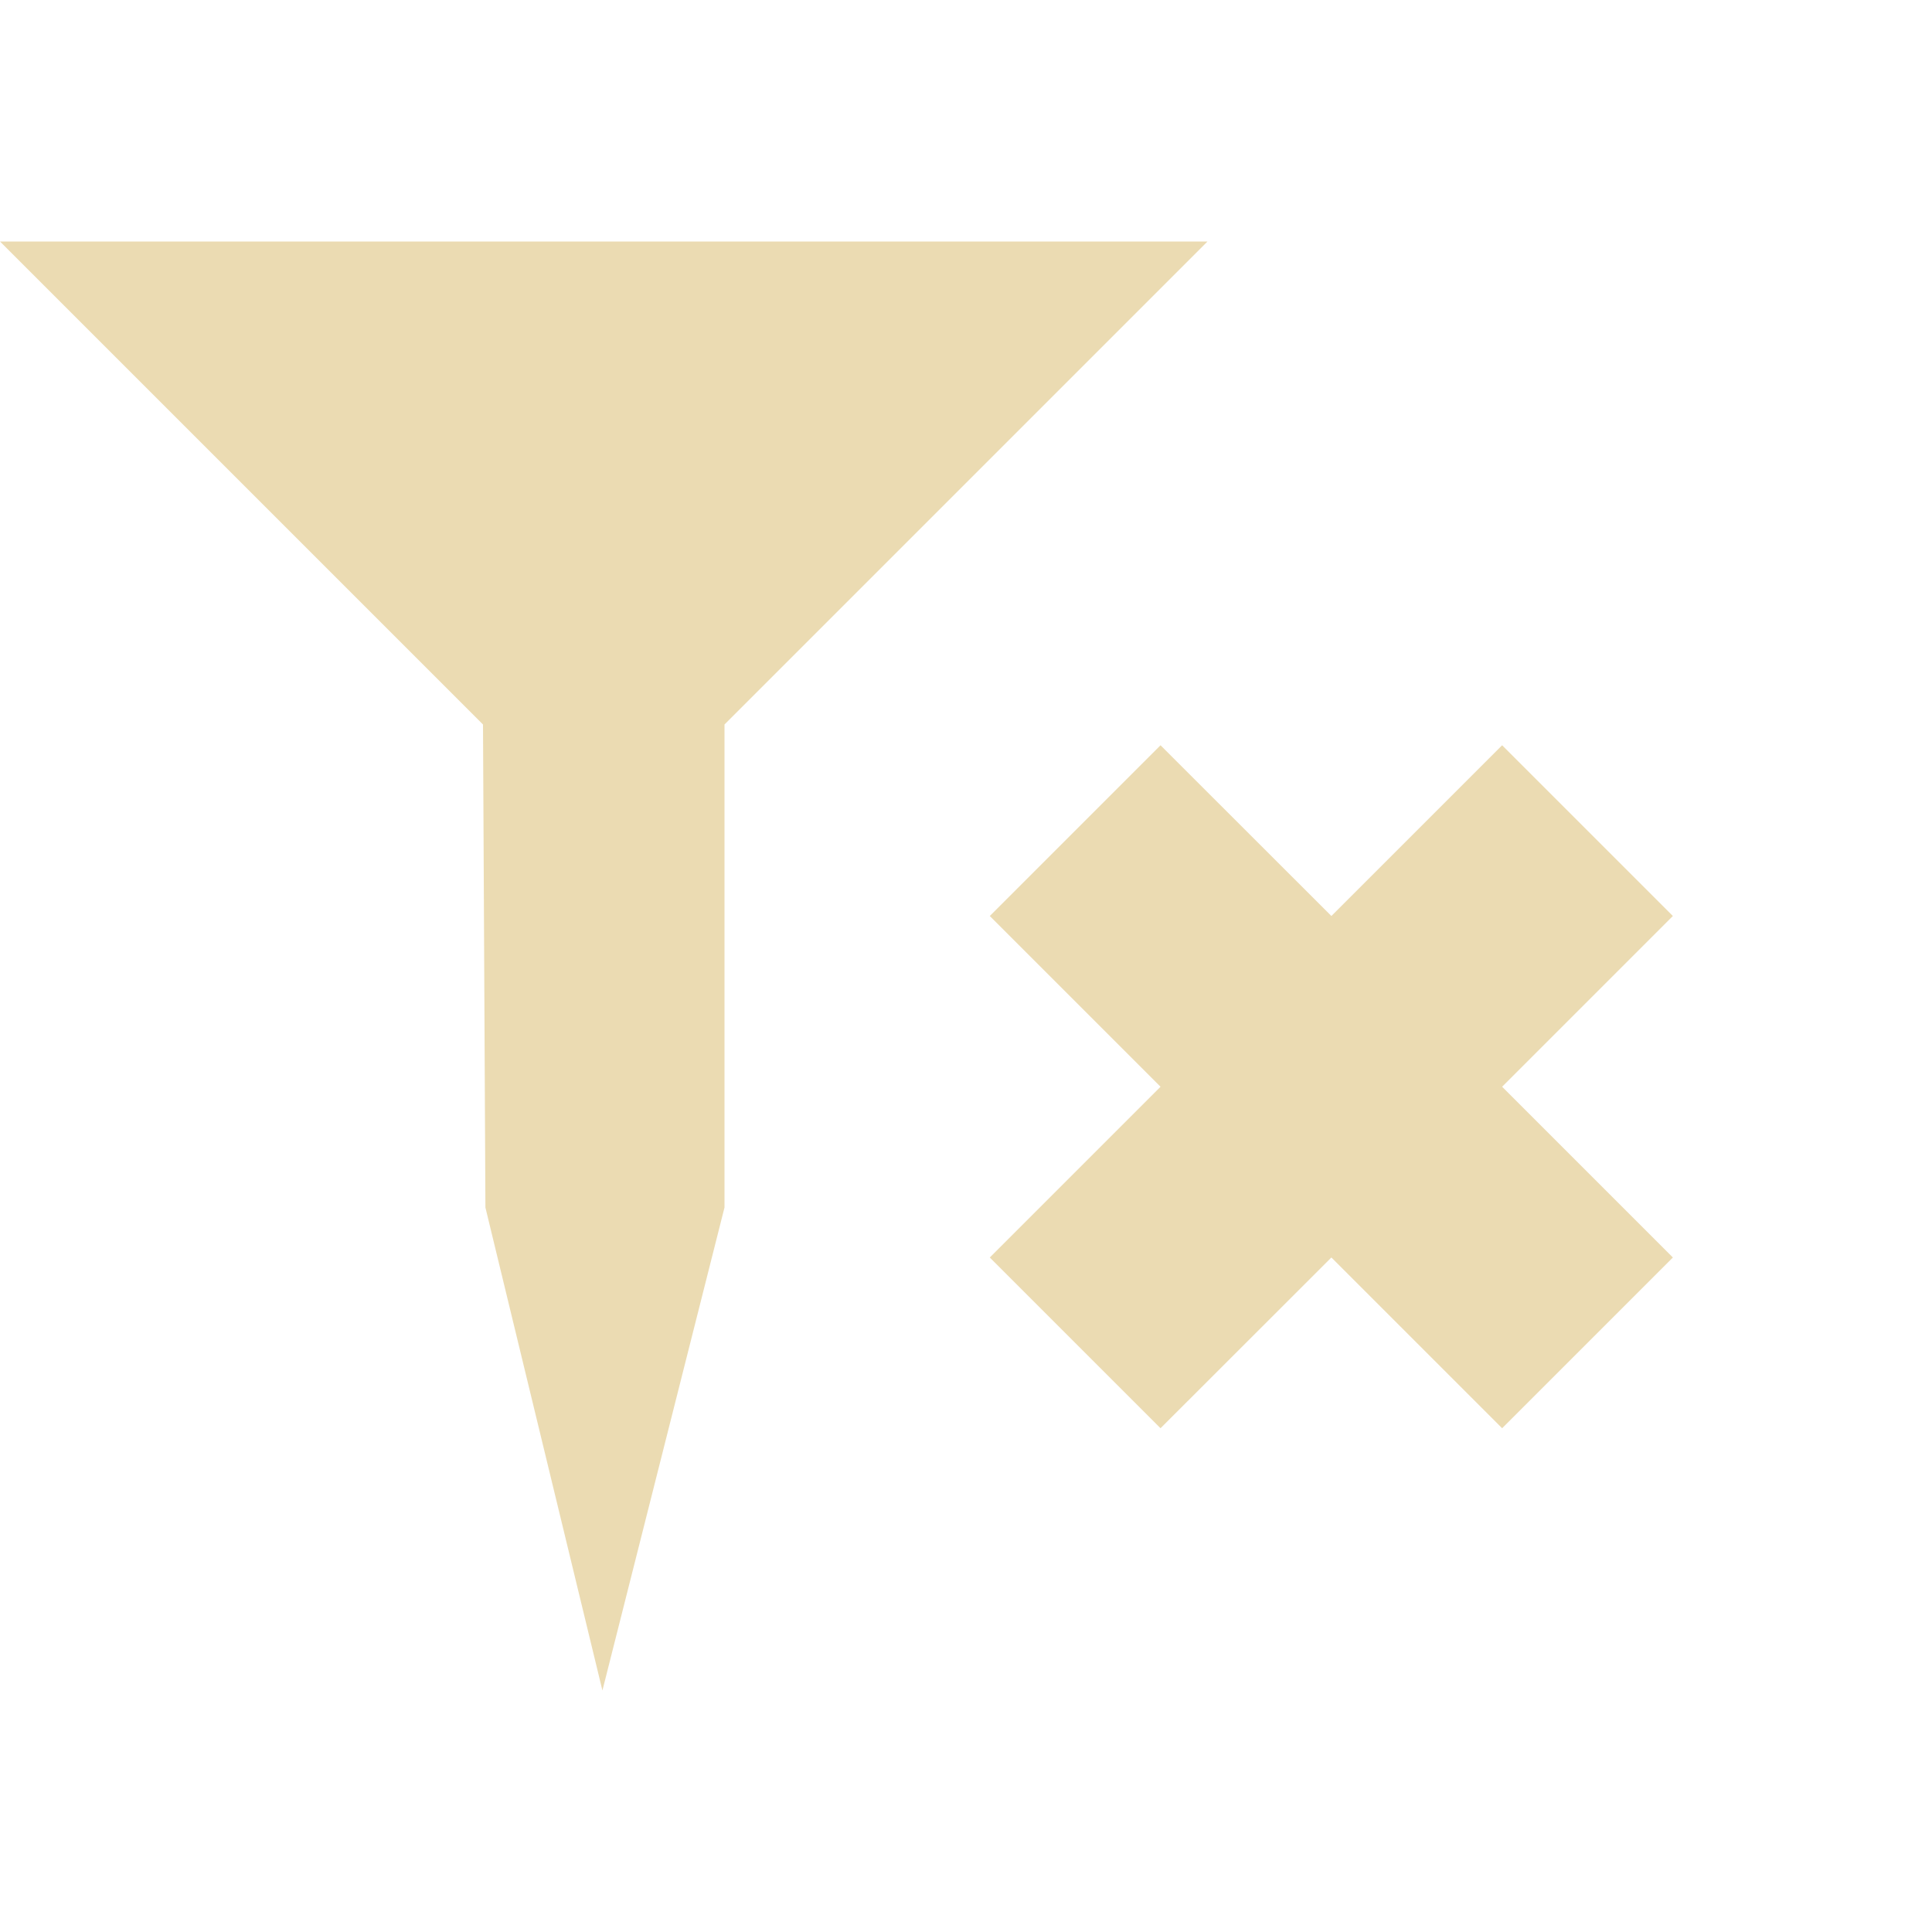
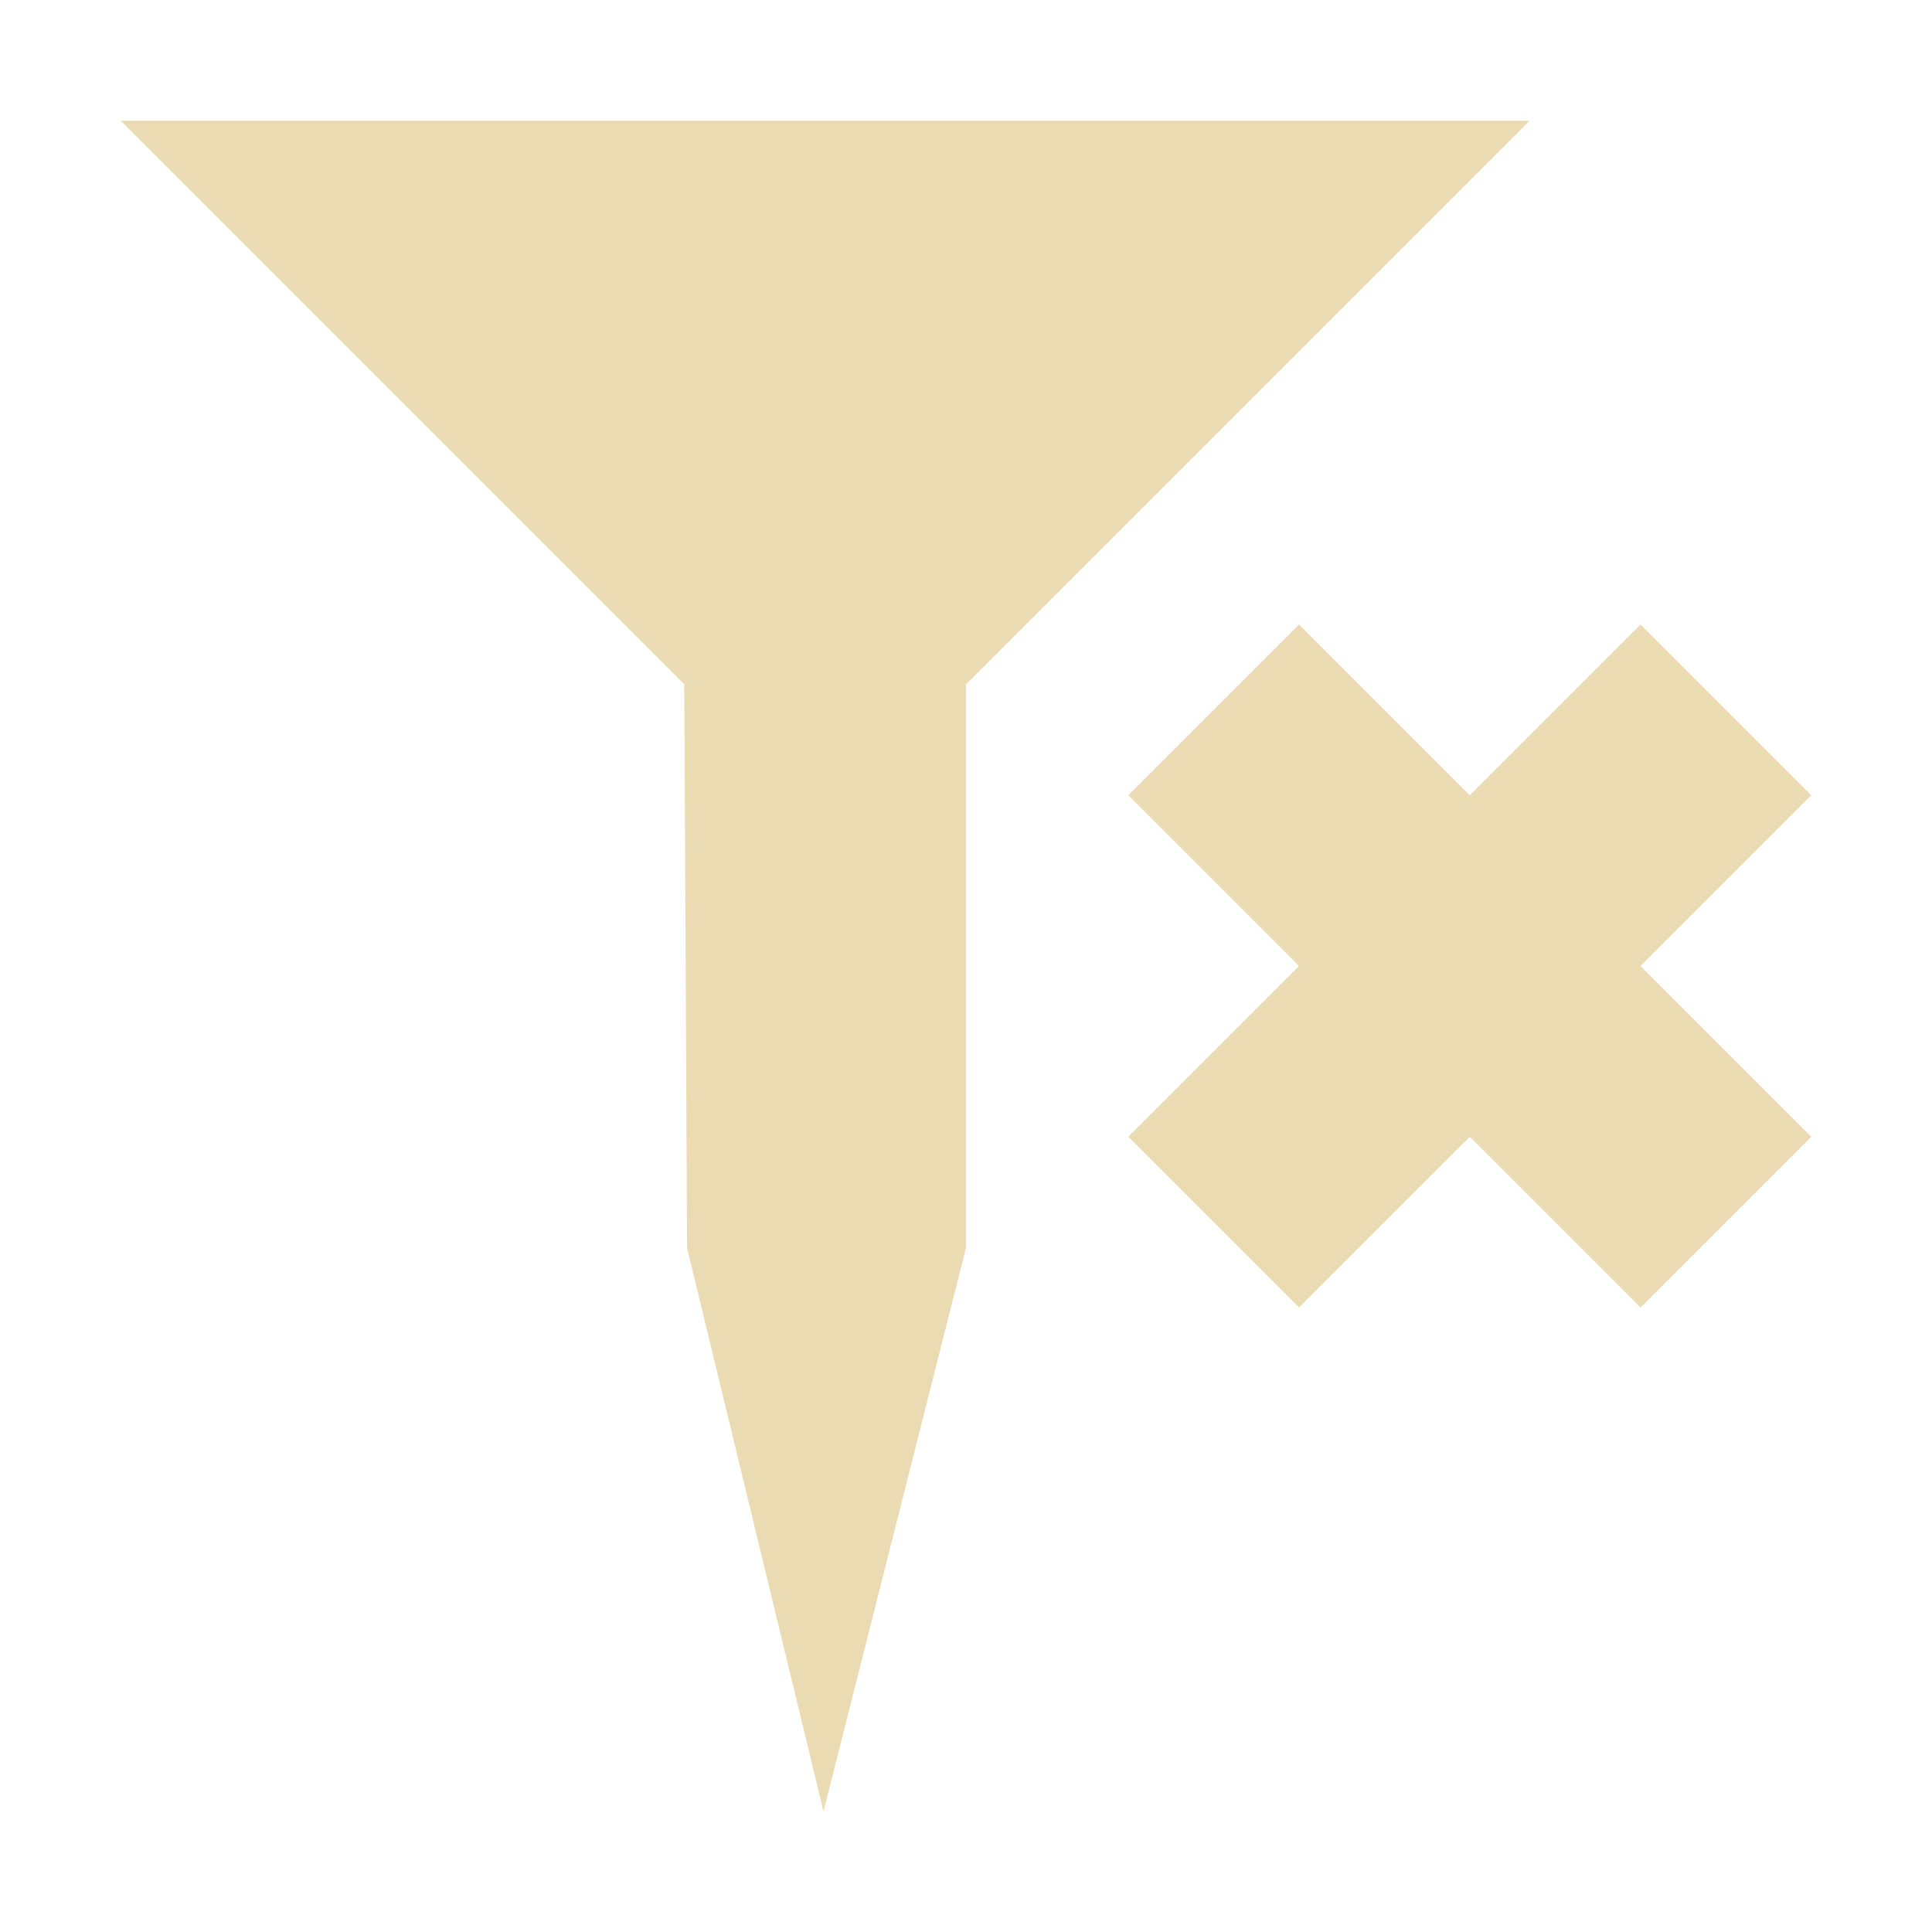
- <svg xmlns="http://www.w3.org/2000/svg" width="16" height="16" viewBox="0 0 16 16" version="1.1" id="svg7">
-   <defs id="defs3">
-     <style id="current-color-scheme" type="text/css">
-    .ColorScheme-Text { color:#ebdbb2; } .ColorScheme-Highlight { color:#458588; }
-   </style>
+ <svg xmlns="http://www.w3.org/2000/svg" width="16" height="16" version="1.1" viewBox="0 0 16 16">
+   <defs>
+     <style type="text/css">
+             .ColorScheme-Text {
+                 color: #ebdbb2;
+             }
+ 
+             .ColorScheme-Highlight {
+                 color: #458588;
+             }
+         </style>
  </defs>
-   <path style="fill:currentColor" class="ColorScheme-Text" d="m 0,2 4,4 0.02,4 0.969,4 L 6,10 V 6 l 4,-4 z" id="path5" />
-   <path style="color:#ebdbb2;fill:currentColor" class="ColorScheme-Text" d="M 12.44,6.172 11.026,7.586 9.611,6.172 8.197,7.586 9.611,9 8.197,10.414 9.611,11.828 11.026,10.414 12.44,11.828 13.854,10.414 12.44,9 13.854,7.586 Z" id="path5-6" />
+   <path class="ColorScheme-Text" d="m1 1 4.667 4.667 0.023 4.667 1.13 4.667 1.18-4.667v-4.667l4.667-4.667z" fill="currentColor" stroke-width="1.167" />
+   <path class="ColorScheme-Text" d="m13.586 5.172-1.414 1.414-1.414-1.414-1.414 1.414 1.414 1.414-1.414 1.414 1.414 1.414 1.414-1.414 1.414 1.414 1.414-1.414-1.414-1.414 1.414-1.414z" color="#ebdbb2" fill="currentColor" />
</svg>
